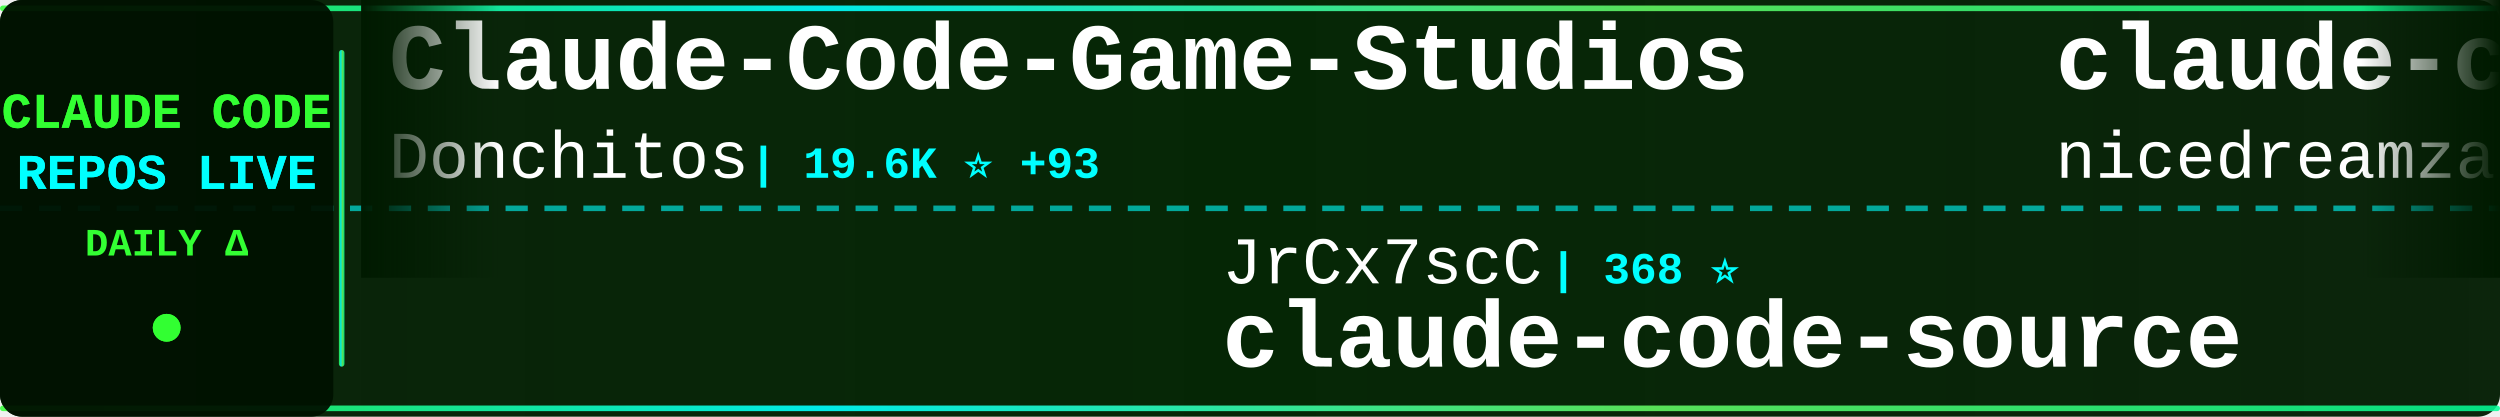
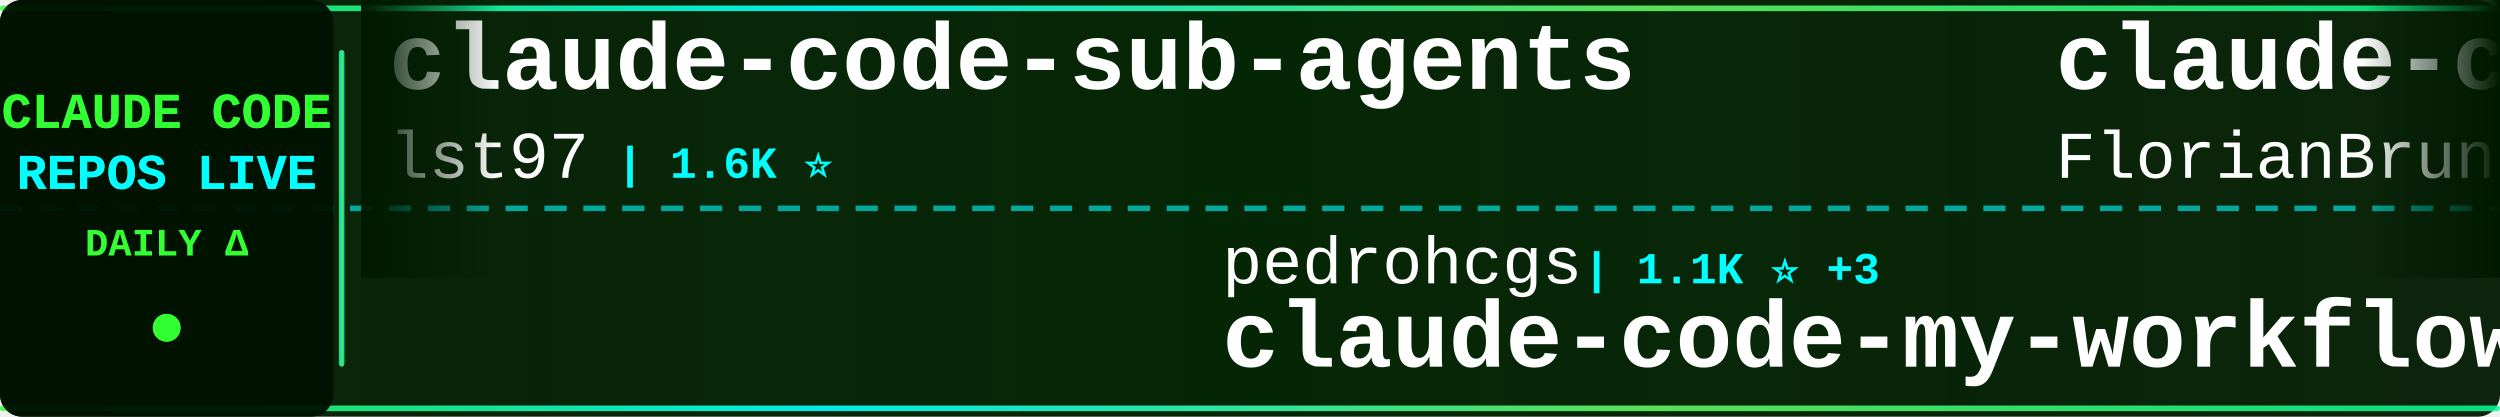
<svg xmlns="http://www.w3.org/2000/svg" width="900" height="150">
  <defs>
    <linearGradient id="tickerBg" x1="0%" y1="0%" x2="100%" y2="0%">
      <stop offset="0%" style="stop-color:#001a00;stop-opacity:0.95" />
      <stop offset="50%" style="stop-color:#002200;stop-opacity:0.98" />
      <stop offset="100%" style="stop-color:#001a00;stop-opacity:0.95" />
    </linearGradient>
    <linearGradient id="borderGrad" x1="0%" y1="0%" x2="100%" y2="0%">
      <stop offset="0%" style="stop-color:#33ff33;stop-opacity:0.85">
        <animate attributeName="stop-opacity" values="0.85;1;0.85" dur="2s" repeatCount="indefinite" />
      </stop>
      <stop offset="33%" style="stop-color:#00ffff;stop-opacity:0.9">
        <animate attributeName="stop-opacity" values="0.9;1;0.9" dur="2.2s" repeatCount="indefinite" />
      </stop>
      <stop offset="66%" style="stop-color:#66ff66;stop-opacity:0.85">
        <animate attributeName="stop-opacity" values="0.85;1;0.85" dur="1.8s" repeatCount="indefinite" />
      </stop>
      <stop offset="100%" style="stop-color:#00ff99;stop-opacity:0.85">
        <animate attributeName="stop-opacity" values="0.85;1;0.85" dur="2s" repeatCount="indefinite" />
      </stop>
    </linearGradient>
    <filter id="textGlow">
      <feGaussianBlur stdDeviation="0.1" result="coloredBlur" />
      <feMerge>
        <feMergeNode in="coloredBlur" />
        <feMergeNode in="SourceGraphic" />
      </feMerge>
    </filter>
    <filter id="metricGlow">
      <feGaussianBlur stdDeviation="0.2" result="coloredBlur" />
      <feMerge>
        <feMergeNode in="coloredBlur" />
        <feMergeNode in="SourceGraphic" />
      </feMerge>
    </filter>
    <linearGradient id="leftFade" x1="0%" y1="0%" x2="100%" y2="0%">
      <stop offset="0%" style="stop-color:#001a00;stop-opacity:1" />
      <stop offset="100%" style="stop-color:#001a00;stop-opacity:0" />
    </linearGradient>
    <linearGradient id="rightFade" x1="0%" y1="0%" x2="100%" y2="0%">
      <stop offset="0%" style="stop-color:#001a00;stop-opacity:0" />
      <stop offset="100%" style="stop-color:#001a00;stop-opacity:1" />
    </linearGradient>
  </defs>
  <rect width="900" height="150" fill="url(#tickerBg)" rx="8" />
  <rect x="0" y="2" width="900" height="2" fill="url(#borderGrad)" rx="1" />
  <rect x="0" y="146" width="900" height="2" fill="url(#borderGrad)" rx="1" />
  <line x1="0" y1="75" x2="900" y2="75" stroke="#00ffff" stroke-width="2" stroke-dasharray="8 6" opacity="0.6" />
  <rect x="0" y="0" width="120" height="150" fill="#001100" opacity="0.95" rx="8" />
  <text x="60" y="46" font-family="'Courier New', monospace" font-size="18" font-weight="bold" fill="#33ff33" text-anchor="middle" filter="url(#textGlow)">
    CLAUDE CODE
  </text>
  <text x="60" y="68" font-family="'Courier New', monospace" font-size="18" font-weight="bold" fill="#00ffff" text-anchor="middle" filter="url(#textGlow)">
    REPOS LIVE
  </text>
  <text x="60" y="92" font-family="'Courier New', monospace" font-size="14" font-weight="bold" fill="#33ff33" text-anchor="middle">
    DAILY Δ
  </text>
  <circle cx="60" cy="118" r="5" fill="#33ff33" filter="url(#metricGlow)">
    <animate attributeName="r" values="4;6;4" dur="1.5s" repeatCount="indefinite" />
    <animate attributeName="opacity" values="0.6;1;0.6" dur="1.5s" repeatCount="indefinite" />
  </circle>
  <rect x="122" y="18" width="2" height="114" fill="url(#borderGrad)" rx="1" />
  <clipPath id="tickerClip">
    <rect x="130" y="0" width="770" height="150" />
  </clipPath>
  <g clip-path="url(#tickerClip)">
    <g id="tickerItems">
      <animateTransform attributeName="transform" attributeType="XML" type="translate" from="0 0" to="-3000 0" dur="54s" repeatCount="indefinite" />
      <g transform="translate(0, 0)">
-         <text x="140" y="32" font-family="'Courier New', monospace" font-size="34" font-weight="bold" fill="#ffffff">Claude-Code-Game-Studios</text>
-         <text x="140" y="64" font-family="'Courier New', monospace" font-size="24" font-weight="normal" fill="#ffffff" opacity="1.0">Donchitos</text>
-         <text x="270" y="64" font-family="'Courier New', monospace" font-size="16" font-weight="bold" fill="#00ffff"> | 19.6K ⭐ +93</text>
+         <text x="140" y="32" font-family="'Courier New', monospace" font-size="34" font-weight="bold" fill="#ffffff">claude-code-sub-agents</text>
+         <text x="140" y="64" font-family="'Courier New', monospace" font-size="24" font-weight="normal" fill="#ffffff" opacity="1.0">lst97</text>
+         <text x="222" y="64" font-family="'Courier New', monospace" font-size="16" font-weight="bold" fill="#00ffff"> | 1.6K ⭐</text>
      </g>
      <g transform="translate(300, 0)">
-         <text x="140" y="102" font-family="'Courier New', monospace" font-size="24" font-weight="normal" fill="#ffffff" opacity="1.0">JrCx7scC</text>
-         <text x="258" y="102" font-family="'Courier New', monospace" font-size="16" font-weight="bold" fill="#00ffff"> | 368 ⭐</text>
-         <text x="140" y="132" font-family="'Courier New', monospace" font-size="34" font-weight="bold" fill="#ffffff">claude-code-source</text>
+         <text x="140" y="102" font-family="'Courier New', monospace" font-size="24" font-weight="normal" fill="#ffffff" opacity="1.0">pedrohcgs</text>
+         <text x="270" y="102" font-family="'Courier New', monospace" font-size="16" font-weight="bold" fill="#00ffff"> | 1.1K ⭐ +3</text>
+         <text x="140" y="132" font-family="'Courier New', monospace" font-size="34" font-weight="bold" fill="#ffffff">claude-code-my-workflow</text>
      </g>
      <g transform="translate(600, 0)">
-         <text x="140" y="32" font-family="'Courier New', monospace" font-size="34" font-weight="bold" fill="#ffffff">claude-code-local</text>
-         <text x="140" y="64" font-family="'Courier New', monospace" font-size="24" font-weight="normal" fill="#ffffff" opacity="1.0">nicedreamzapp</text>
-         <text x="318" y="64" font-family="'Courier New', monospace" font-size="16" font-weight="bold" fill="#00ffff"> | 2.7K ⭐ +8</text>
+         <text x="140" y="32" font-family="'Courier New', monospace" font-size="34" font-weight="bold" fill="#ffffff">claude-code-ultimate-gui...</text>
+         <text x="140" y="64" font-family="'Courier New', monospace" font-size="24" font-weight="normal" fill="#ffffff" opacity="1.0">FlorianBruniaux</text>
+         <text x="342" y="64" font-family="'Courier New', monospace" font-size="16" font-weight="bold" fill="#00ffff"> | 4.5K ⭐ +16</text>
      </g>
      <g transform="translate(900, 0)">
-         <text x="140" y="102" font-family="'Courier New', monospace" font-size="24" font-weight="normal" fill="#ffffff" opacity="1.0">lorryjovens-hub</text>
-         <text x="342" y="102" font-family="'Courier New', monospace" font-size="16" font-weight="bold" fill="#00ffff"> | 1.6K ⭐ +6</text>
-         <text x="140" y="132" font-family="'Courier New', monospace" font-size="34" font-weight="bold" fill="#ffffff">claude-code-rust</text>
+         <text x="140" y="102" font-family="'Courier New', monospace" font-size="24" font-weight="normal" fill="#ffffff" opacity="1.0">davila7</text>
+         <text x="246" y="102" font-family="'Courier New', monospace" font-size="16" font-weight="bold" fill="#00ffff"> | 27.5K ⭐ +30</text>
+         <text x="140" y="132" font-family="'Courier New', monospace" font-size="34" font-weight="bold" fill="#ffffff">claude-code-templates</text>
      </g>
      <g transform="translate(1200, 0)">
-         <text x="140" y="32" font-family="'Courier New', monospace" font-size="34" font-weight="bold" fill="#ffffff">my-claude-code-setup</text>
-         <text x="140" y="64" font-family="'Courier New', monospace" font-size="24" font-weight="normal" fill="#ffffff" opacity="1.0">centminmod</text>
-         <text x="282" y="64" font-family="'Courier New', monospace" font-size="16" font-weight="bold" fill="#00ffff"> | 2.3K ⭐ +12</text>
+         <text x="140" y="32" font-family="'Courier New', monospace" font-size="34" font-weight="bold" fill="#ffffff">claude-code-reverse</text>
+         <text x="140" y="64" font-family="'Courier New', monospace" font-size="24" font-weight="normal" fill="#ffffff" opacity="1.0">Yuyz0112</text>
+         <text x="258" y="64" font-family="'Courier New', monospace" font-size="16" font-weight="bold" fill="#00ffff"> | 2.4K ⭐ +1</text>
      </g>
      <g transform="translate(1500, 0)">
-         <text x="140" y="102" font-family="'Courier New', monospace" font-size="24" font-weight="normal" fill="#ffffff" opacity="1.0">disler</text>
-         <text x="234" y="102" font-family="'Courier New', monospace" font-size="16" font-weight="bold" fill="#00ffff"> | 3.7K ⭐ +6</text>
-         <text x="140" y="132" font-family="'Courier New', monospace" font-size="34" font-weight="bold" fill="#ffffff">claude-code-hooks-master...</text>
+         <text x="140" y="102" font-family="'Courier New', monospace" font-size="24" font-weight="normal" fill="#ffffff" opacity="1.0">fuergaosi233</text>
+         <text x="306" y="102" font-family="'Courier New', monospace" font-size="16" font-weight="bold" fill="#00ffff"> | 2.6K ⭐ +3</text>
+         <text x="140" y="132" font-family="'Courier New', monospace" font-size="34" font-weight="bold" fill="#ffffff">claude-code-proxy</text>
      </g>
      <g transform="translate(1800, 0)">
-         <text x="140" y="32" font-family="'Courier New', monospace" font-size="34" font-weight="bold" fill="#ffffff">claude-code-source-build</text>
-         <text x="140" y="64" font-family="'Courier New', monospace" font-size="24" font-weight="normal" fill="#ffffff" opacity="1.0">andrew-kramer-inno</text>
-         <text x="378" y="64" font-family="'Courier New', monospace" font-size="16" font-weight="bold" fill="#00ffff"> | 589 ⭐</text>
+         <text x="140" y="32" font-family="'Courier New', monospace" font-size="34" font-weight="bold" fill="#ffffff">skills</text>
+         <text x="140" y="64" font-family="'Courier New', monospace" font-size="24" font-weight="normal" fill="#ffffff" opacity="1.0">anthropics</text>
+         <text x="282" y="64" font-family="'Courier New', monospace" font-size="16" font-weight="bold" fill="#00ffff"> | 139.3K ⭐ +526</text>
      </g>
      <g transform="translate(2100, 0)">
-         <text x="140" y="102" font-family="'Courier New', monospace" font-size="24" font-weight="normal" fill="#ffffff" opacity="1.0">feiskyer</text>
-         <text x="258" y="102" font-family="'Courier New', monospace" font-size="16" font-weight="bold" fill="#00ffff"> | 1.5K ⭐ +3</text>
-         <text x="140" y="132" font-family="'Courier New', monospace" font-size="34" font-weight="bold" fill="#ffffff">claude-code-settings</text>
+         <text x="140" y="102" font-family="'Courier New', monospace" font-size="24" font-weight="normal" fill="#ffffff" opacity="1.0">777genius</text>
+         <text x="270" y="102" font-family="'Courier New', monospace" font-size="16" font-weight="bold" fill="#00ffff"> | 912 ⭐</text>
+         <text x="140" y="132" font-family="'Courier New', monospace" font-size="34" font-weight="bold" fill="#ffffff">claude-code-source-code</text>
      </g>
      <g transform="translate(2400, 0)">
-         <text x="140" y="32" font-family="'Courier New', monospace" font-size="34" font-weight="bold" fill="#ffffff">pi-vs-claude-code</text>
-         <text x="140" y="64" font-family="'Courier New', monospace" font-size="24" font-weight="normal" fill="#ffffff" opacity="1.0">disler</text>
-         <text x="234" y="64" font-family="'Courier New', monospace" font-size="16" font-weight="bold" fill="#00ffff"> | 1.2K ⭐ +19</text>
+         <text x="140" y="32" font-family="'Courier New', monospace" font-size="34" font-weight="bold" fill="#ffffff">sc-claude-code-files</text>
+         <text x="140" y="64" font-family="'Courier New', monospace" font-size="24" font-weight="normal" fill="#ffffff" opacity="1.0">https-deeplearning-ai</text>
+         <text x="414" y="64" font-family="'Courier New', monospace" font-size="16" font-weight="bold" fill="#00ffff"> | 516 ⭐ +2</text>
      </g>
      <g transform="translate(2700, 0)">
-         <text x="140" y="102" font-family="'Courier New', monospace" font-size="24" font-weight="normal" fill="#ffffff" opacity="1.0">RichardAtCT</text>
-         <text x="294" y="102" font-family="'Courier New', monospace" font-size="16" font-weight="bold" fill="#00ffff"> | 2.6K ⭐ +3</text>
-         <text x="140" y="132" font-family="'Courier New', monospace" font-size="34" font-weight="bold" fill="#ffffff">claude-code-telegram</text>
+         <text x="140" y="102" font-family="'Courier New', monospace" font-size="24" font-weight="normal" fill="#ffffff" opacity="1.0">VoltAgent</text>
+         <text x="270" y="102" font-family="'Courier New', monospace" font-size="16" font-weight="bold" fill="#00ffff"> | 20.3K ⭐ +71</text>
+         <text x="140" y="132" font-family="'Courier New', monospace" font-size="34" font-weight="bold" fill="#ffffff">awesome-claude-code-suba...</text>
      </g>
      <g transform="translate(3000, 0)">
-         <text x="140" y="32" font-family="'Courier New', monospace" font-size="34" font-weight="bold" fill="#ffffff">Claude-Code-Game-Studios</text>
-         <text x="140" y="64" font-family="'Courier New', monospace" font-size="24" font-weight="normal" fill="#ffffff" opacity="1.0">Donchitos</text>
-         <text x="270" y="64" font-family="'Courier New', monospace" font-size="16" font-weight="bold" fill="#00ffff"> | 19.6K ⭐ +93</text>
+         <text x="140" y="32" font-family="'Courier New', monospace" font-size="34" font-weight="bold" fill="#ffffff">claude-code-sub-agents</text>
+         <text x="140" y="64" font-family="'Courier New', monospace" font-size="24" font-weight="normal" fill="#ffffff" opacity="1.0">lst97</text>
+         <text x="222" y="64" font-family="'Courier New', monospace" font-size="16" font-weight="bold" fill="#00ffff"> | 1.6K ⭐</text>
      </g>
      <g transform="translate(3300, 0)">
-         <text x="140" y="102" font-family="'Courier New', monospace" font-size="24" font-weight="normal" fill="#ffffff" opacity="1.0">JrCx7scC</text>
-         <text x="258" y="102" font-family="'Courier New', monospace" font-size="16" font-weight="bold" fill="#00ffff"> | 368 ⭐</text>
-         <text x="140" y="132" font-family="'Courier New', monospace" font-size="34" font-weight="bold" fill="#ffffff">claude-code-source</text>
+         <text x="140" y="102" font-family="'Courier New', monospace" font-size="24" font-weight="normal" fill="#ffffff" opacity="1.0">pedrohcgs</text>
+         <text x="270" y="102" font-family="'Courier New', monospace" font-size="16" font-weight="bold" fill="#00ffff"> | 1.1K ⭐ +3</text>
+         <text x="140" y="132" font-family="'Courier New', monospace" font-size="34" font-weight="bold" fill="#ffffff">claude-code-my-workflow</text>
      </g>
      <g transform="translate(3600, 0)">
-         <text x="140" y="32" font-family="'Courier New', monospace" font-size="34" font-weight="bold" fill="#ffffff">claude-code-local</text>
-         <text x="140" y="64" font-family="'Courier New', monospace" font-size="24" font-weight="normal" fill="#ffffff" opacity="1.0">nicedreamzapp</text>
-         <text x="318" y="64" font-family="'Courier New', monospace" font-size="16" font-weight="bold" fill="#00ffff"> | 2.7K ⭐ +8</text>
+         <text x="140" y="32" font-family="'Courier New', monospace" font-size="34" font-weight="bold" fill="#ffffff">claude-code-ultimate-gui...</text>
+         <text x="140" y="64" font-family="'Courier New', monospace" font-size="24" font-weight="normal" fill="#ffffff" opacity="1.0">FlorianBruniaux</text>
+         <text x="342" y="64" font-family="'Courier New', monospace" font-size="16" font-weight="bold" fill="#00ffff"> | 4.5K ⭐ +16</text>
      </g>
      <g transform="translate(3900, 0)">
-         <text x="140" y="102" font-family="'Courier New', monospace" font-size="24" font-weight="normal" fill="#ffffff" opacity="1.0">lorryjovens-hub</text>
-         <text x="342" y="102" font-family="'Courier New', monospace" font-size="16" font-weight="bold" fill="#00ffff"> | 1.6K ⭐ +6</text>
-         <text x="140" y="132" font-family="'Courier New', monospace" font-size="34" font-weight="bold" fill="#ffffff">claude-code-rust</text>
+         <text x="140" y="102" font-family="'Courier New', monospace" font-size="24" font-weight="normal" fill="#ffffff" opacity="1.0">davila7</text>
+         <text x="246" y="102" font-family="'Courier New', monospace" font-size="16" font-weight="bold" fill="#00ffff"> | 27.5K ⭐ +30</text>
+         <text x="140" y="132" font-family="'Courier New', monospace" font-size="34" font-weight="bold" fill="#ffffff">claude-code-templates</text>
      </g>
    </g>
  </g>
  <rect x="130" y="0" width="50" height="100" fill="url(#leftFade)" />
  <rect x="850" y="0" width="50" height="100" fill="url(#rightFade)" />
</svg>
